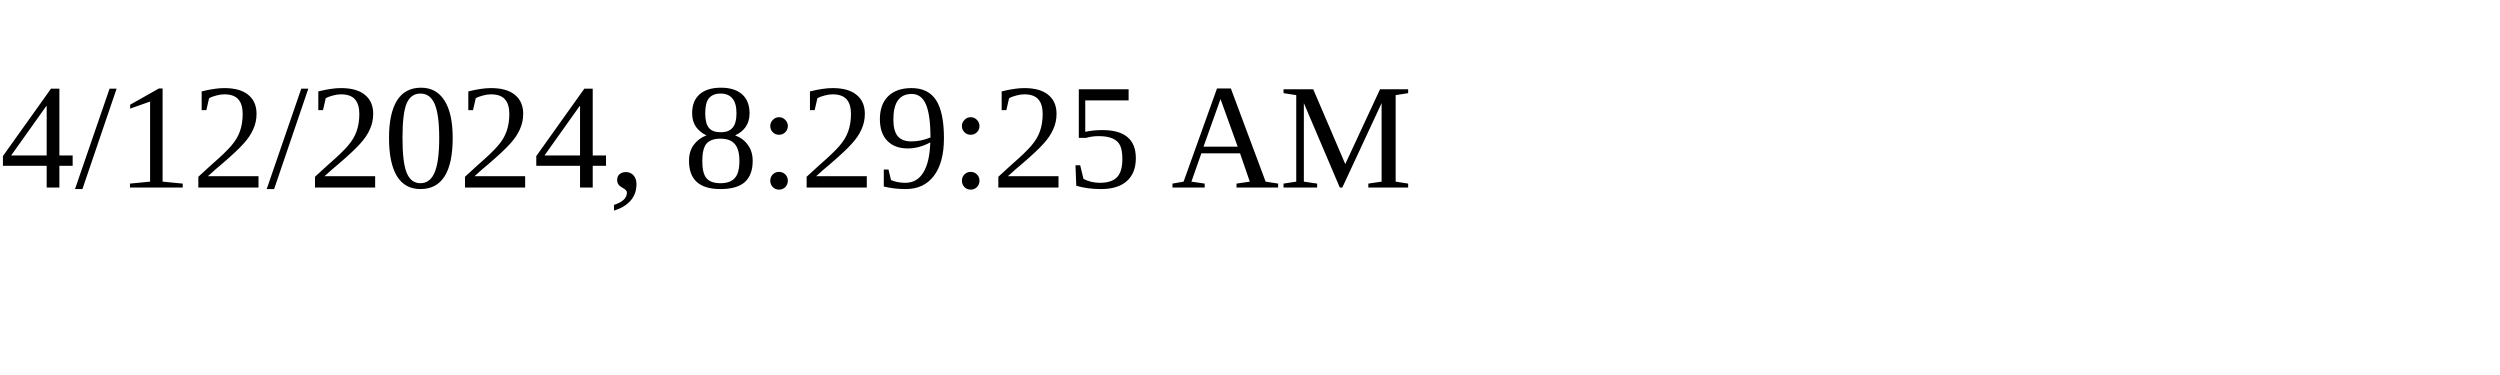
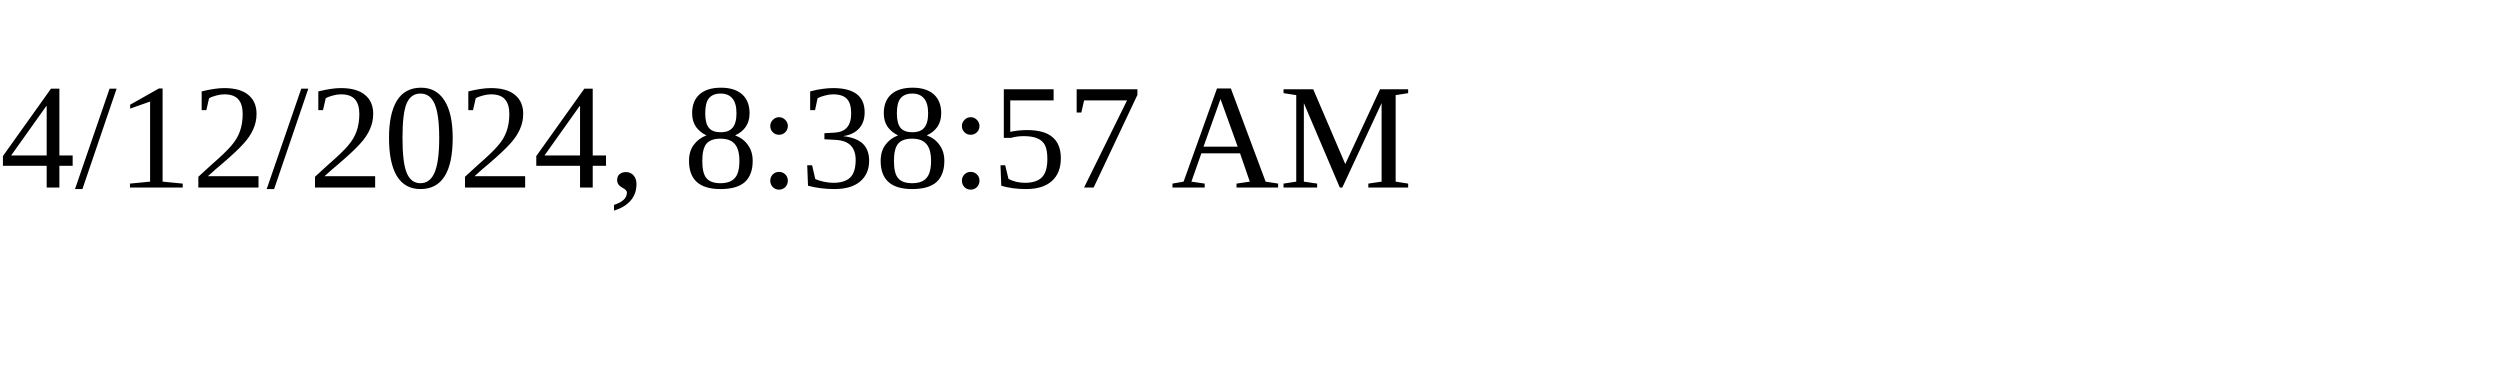
<svg xmlns="http://www.w3.org/2000/svg" height="30" width="200">
-   <text x="0" y="15">4/12/2024, 8:29:25 AM</text>
+   <text x="0" y="15">4/12/2024, 8:38:57 AM</text>
</svg>
